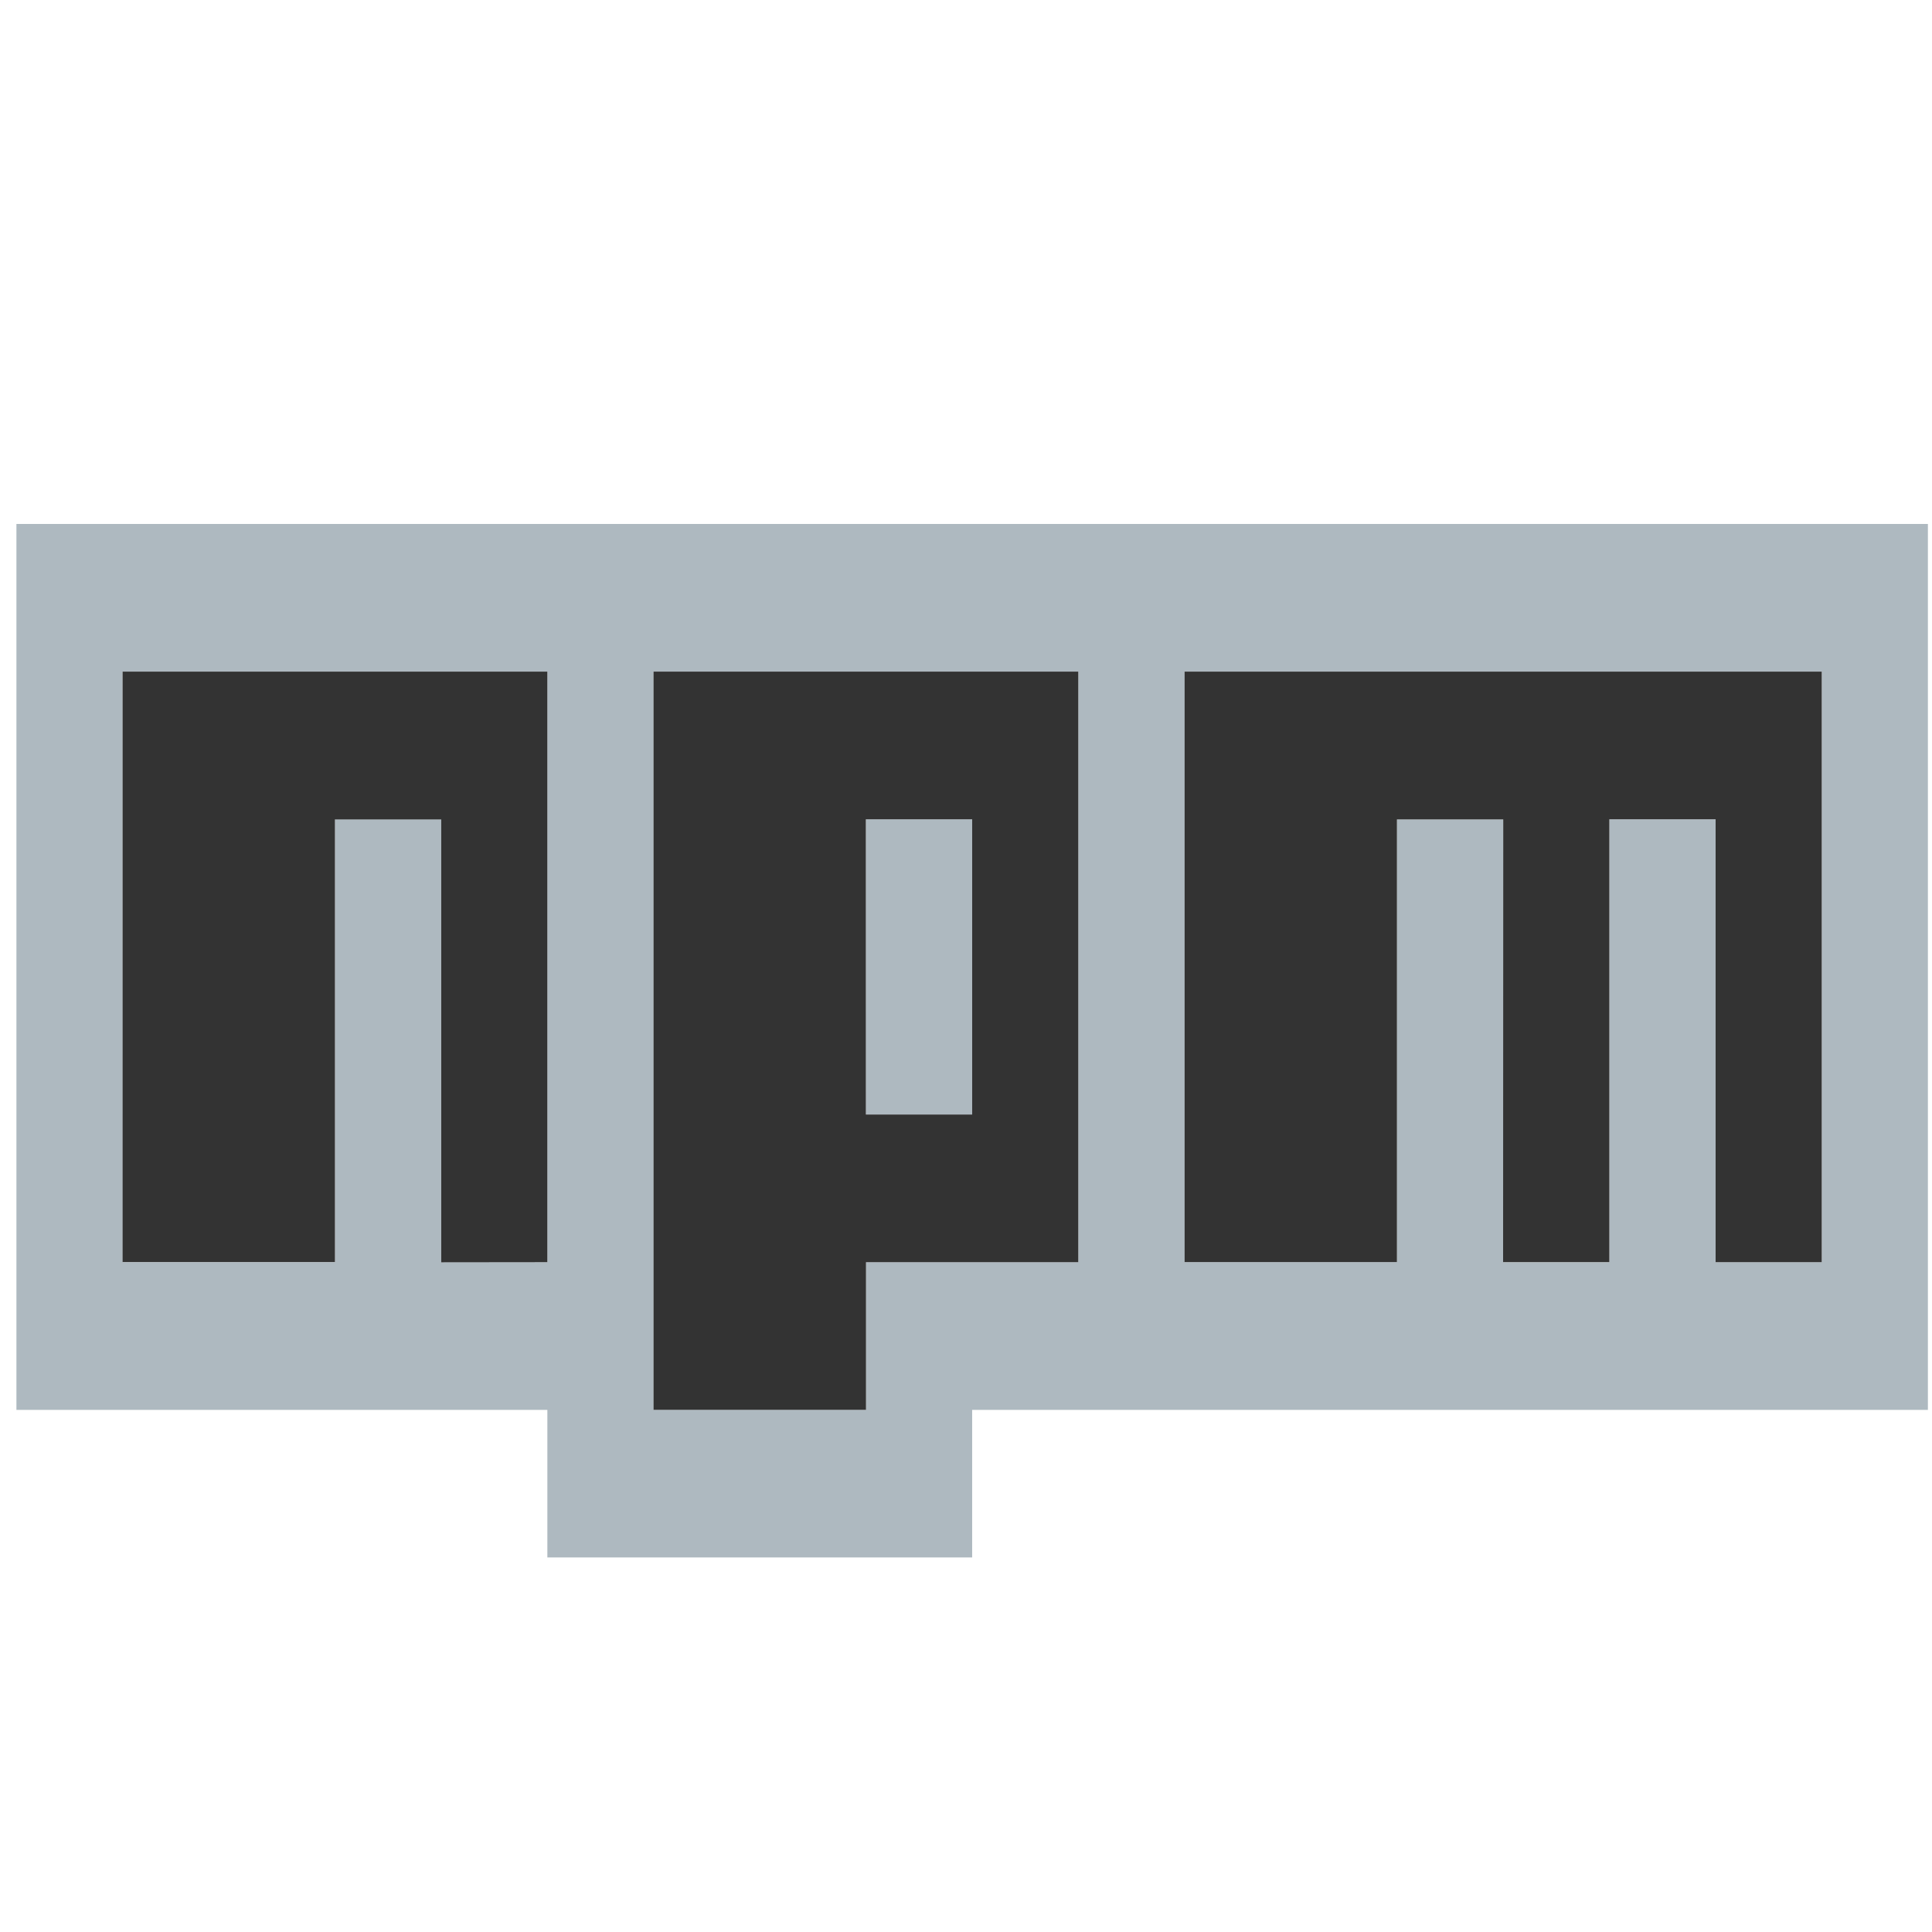
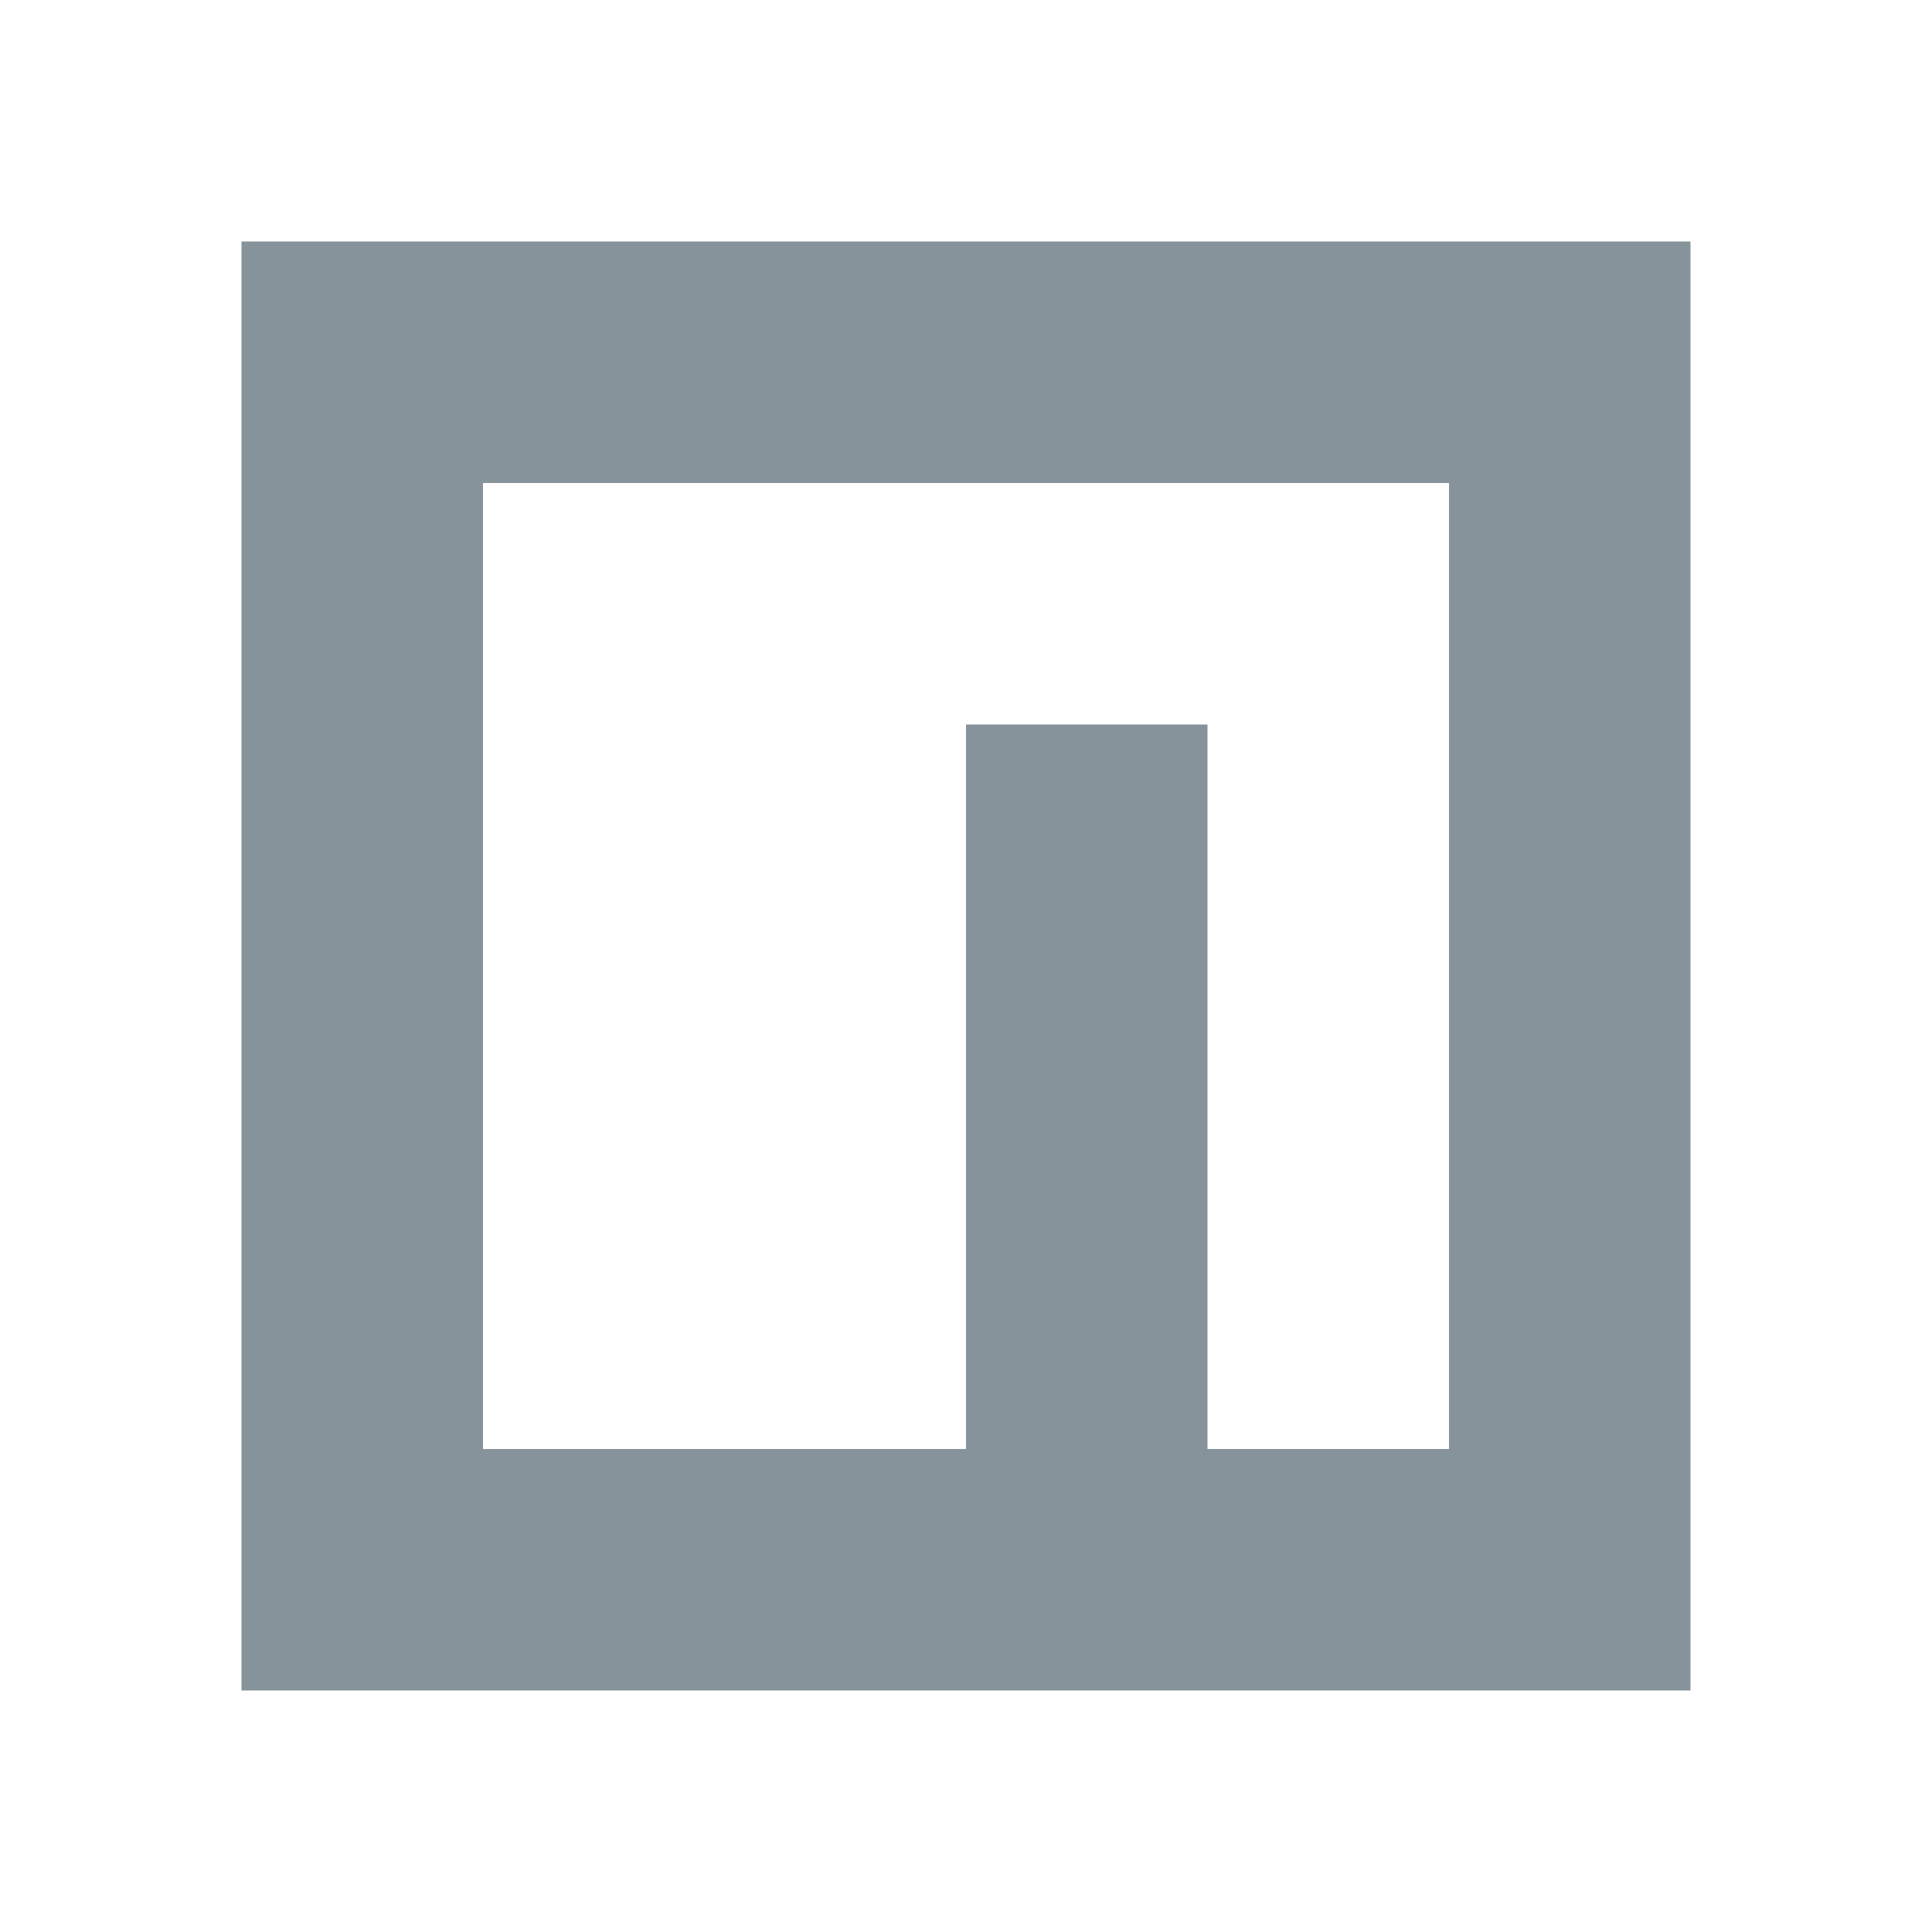
- <svg xmlns="http://www.w3.org/2000/svg" width="16" height="16" viewBox="0 0 16 16">
-   <path d="M.136 4.339h15.83v7.337H8.051v1.222H4.533v-1.222H.136zm.88 6.114h1.758V6.785h.88v3.668h.879V5.562H1.015zm4.396-4.891v6.114h1.76v-1.223H8.93V5.562zm1.76 1.223h.879V9.23h-.88zM9.81 5.562v4.89h1.759V6.786h.88v3.668h.879V6.785h.88v3.668h.879V5.562z" fill="#aeb9c0" stroke-width="1.037" />
-   <path fill="#333" d="M4.533 10.453V5.562H1.015v4.89h1.759V6.786h.88v3.668z" />
-   <path d="M5.412 5.562v6.114h1.76v-1.223H8.93V5.562zM8.051 9.23h-.88V6.785h.88z" fill="#333" stroke-width="1.037" />
-   <path fill="#333" d="M12.448 10.453h.88V6.785h.88v3.668h.879V5.562H9.81v4.89h1.759V6.786h.88z" />
+ <svg xmlns="http://www.w3.org/2000/svg" width="16" height="16" fill="#87939a" version="1.1" viewBox="0 0 24 24">
+   <path d="M3,3V21H21V3H3M6,6H18V18H15V9H12V18H6V6Z" />
</svg>
